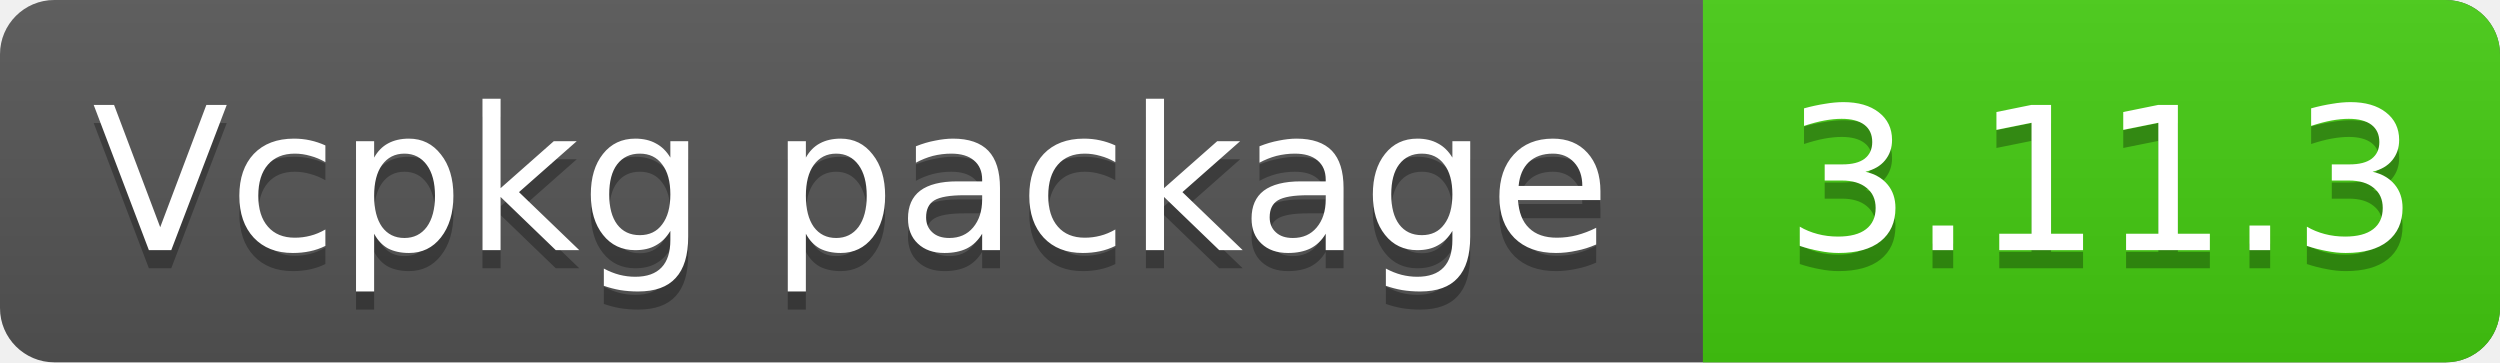
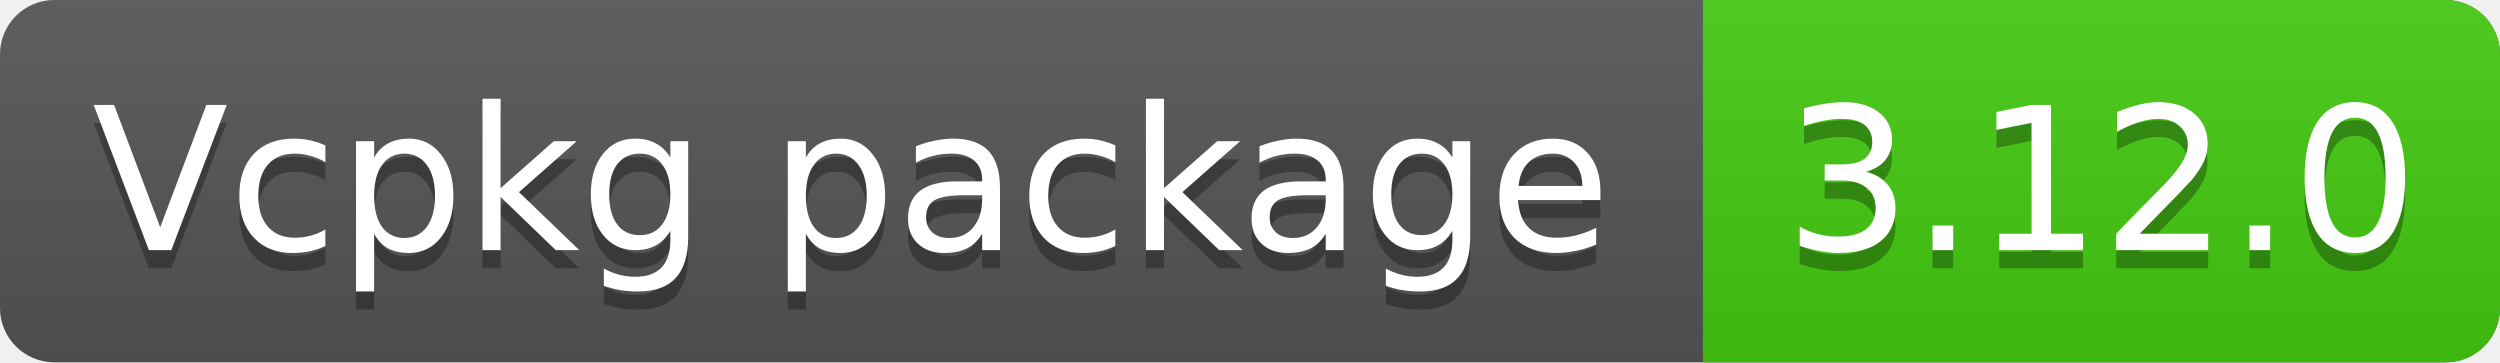
<svg xmlns="http://www.w3.org/2000/svg" width="138" height="20">
  <clipPath id="clip">
    <rect rx="3" width="100%" height="100%" fill="#000" />
  </clipPath>
  <linearGradient id="grad" x2="0" y2="100%">
    <stop offset="0" stop-color="#bbb" stop-opacity=".1" />
    <stop offset="1" stop-opacity=".1" />
  </linearGradient>
  <g clip-path="url(#clip)">
    <rect width="100%" height="100%" fill="#555" />
    <rect x="94" y="0" width="44" height="20" fill="#4c1" />
    <rect y="0" width="100%" height="20" fill="url(#grad)" />
    <g fill="#fff" font-family="DejaVu Sans,Verdana,Geneva,sans-serif" font-size="11">
      <text x="47" y="11" text-anchor="middle" dominant-baseline="central" fill="#010101" fill-opacity=".3">Vcpkg package</text>
      <text x="47" y="10" text-anchor="middle" dominant-baseline="central">Vcpkg package</text>
-       <text x="116" y="11" text-anchor="middle" dominant-baseline="central" fill="#010101" fill-opacity=".3">3.11.3</text>
-       <text x="116" y="10" text-anchor="middle" dominant-baseline="central">3.11.3</text>
+       <text x="116" y="11" text-anchor="middle" dominant-baseline="central" fill="#010101" fill-opacity=".3">3.12.0</text>
+       <text x="116" y="10" text-anchor="middle" dominant-baseline="central">3.12.0</text>
    </g>
  </g>
</svg>
